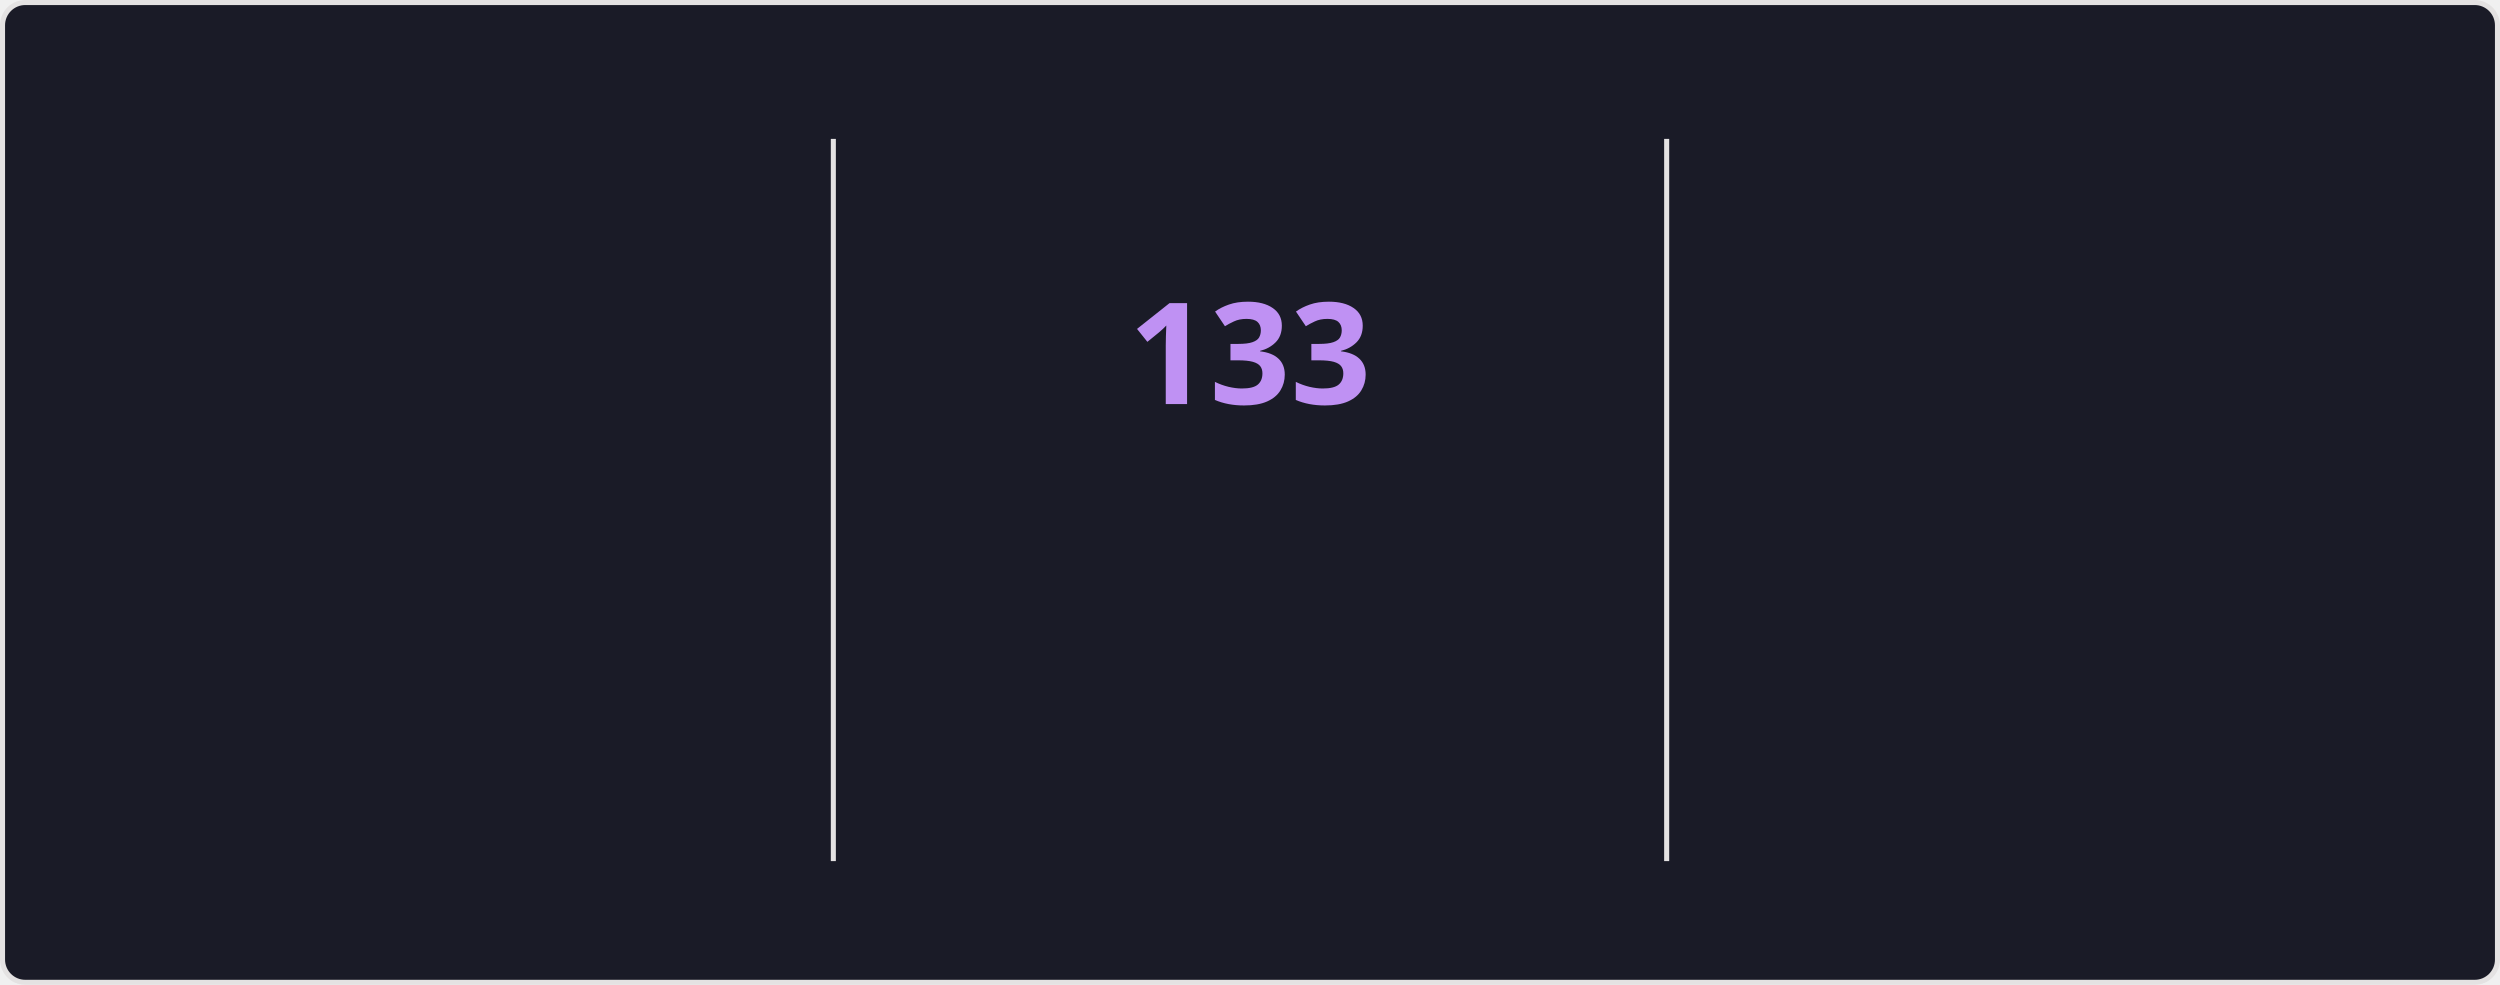
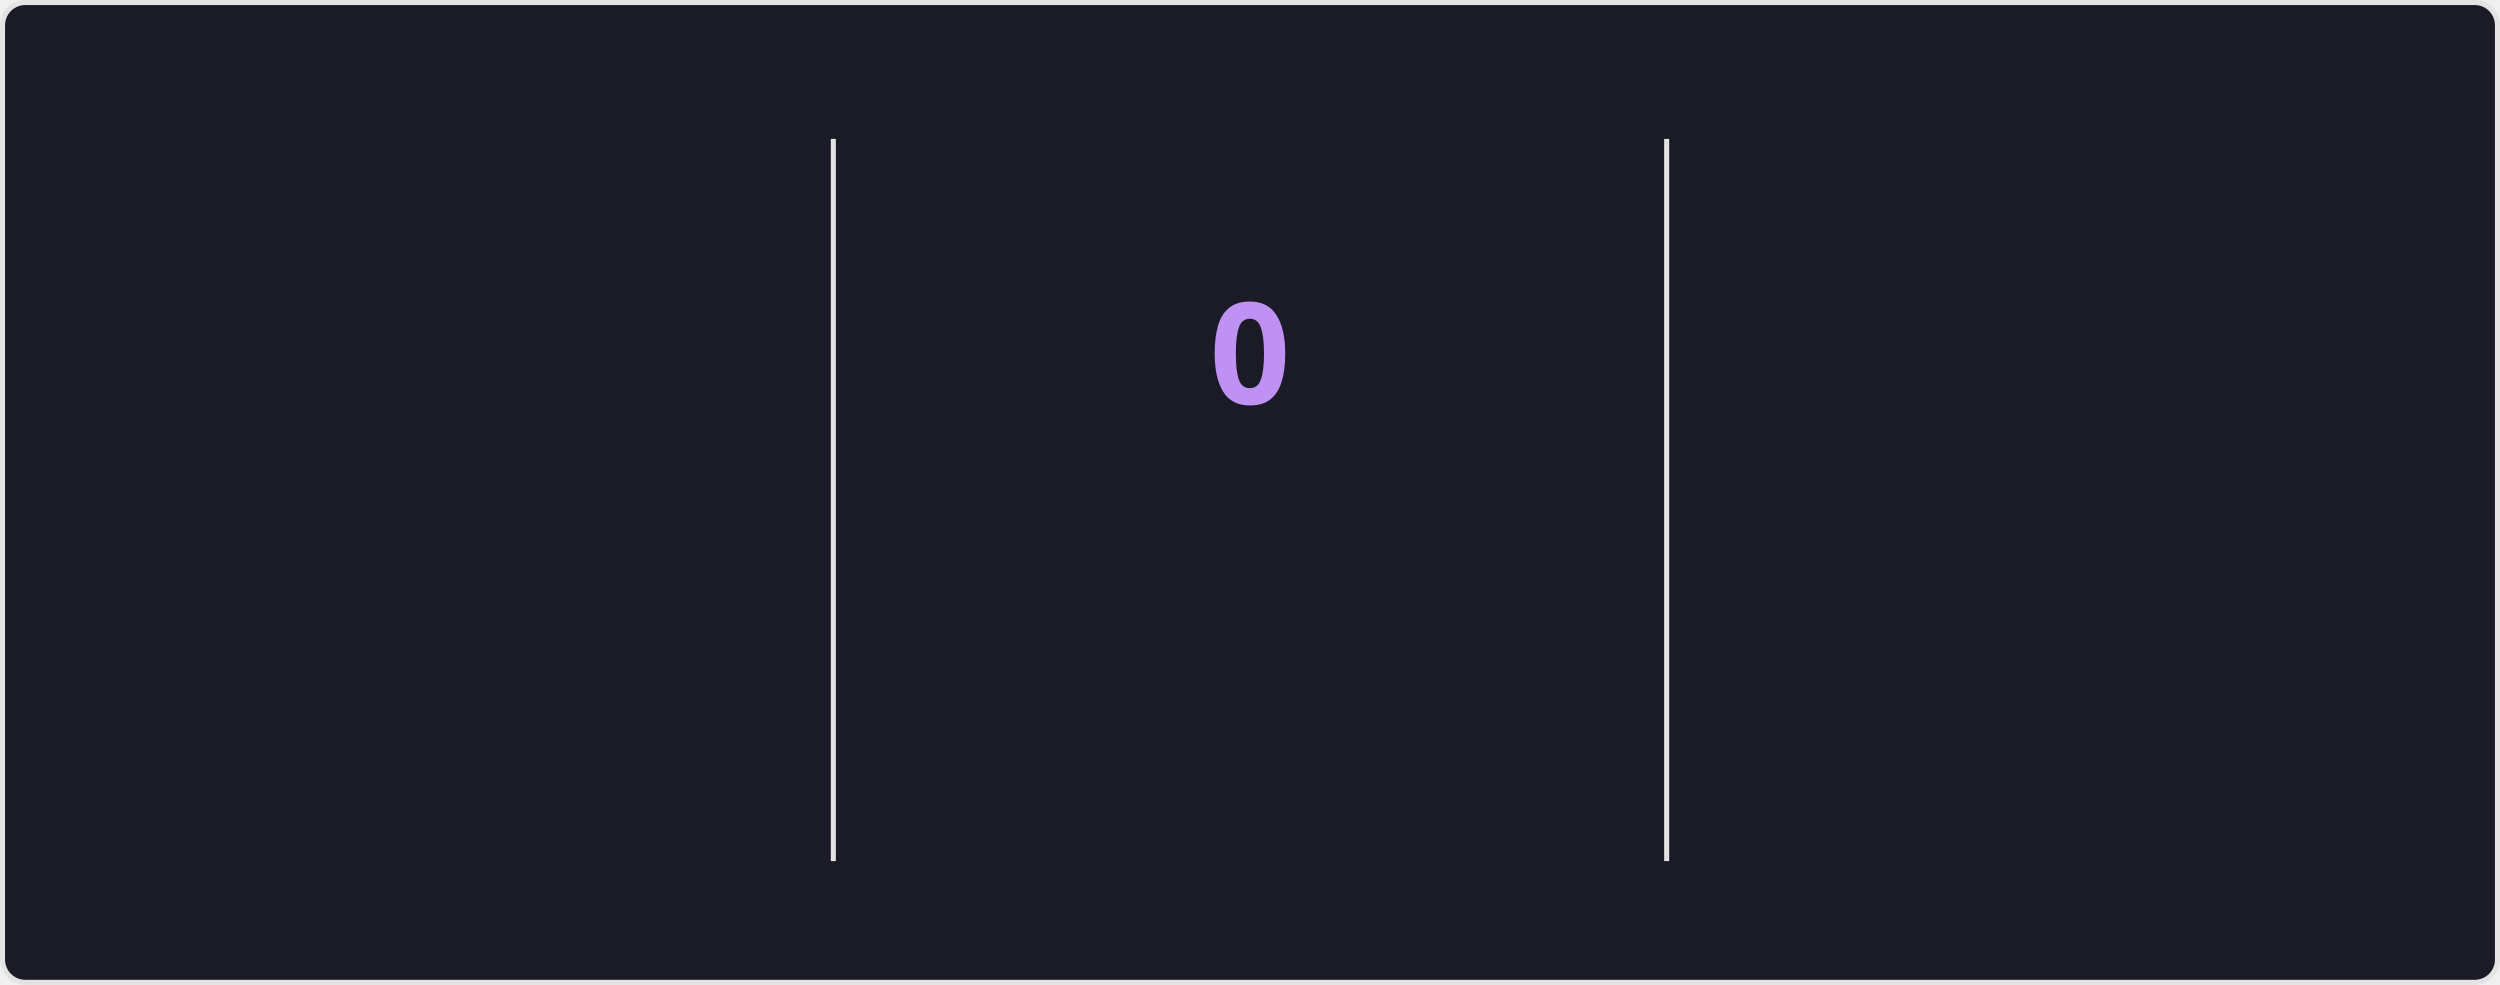
<svg xmlns="http://www.w3.org/2000/svg" style="isolation: isolate" viewBox="0 0 495 195" width="495px" height="195px" direction="ltr">
  <style>
    @keyframes currstreak {
      0% { font-size: 3px; opacity: 0.2; }
      80% { font-size: 34px; opacity: 1; }
      100% { font-size: 28px; opacity: 1; }
    }
    @keyframes fadein {
      0% { opacity: 0; }
      100% { opacity: 1; }
    }
    .big-number {
      font-family: "Segoe UI", Ubuntu, sans-serif;
      font-weight: 700;
      font-size: 28px;
      fill: #70a5fd;
    }
    .label {
      font-family: "Segoe UI", Ubuntu, sans-serif;
      font-weight: 400;
      font-size: 14px;
      fill: #70a5fd;
    }
    .range-text {
      font-family: "Segoe UI", Ubuntu, sans-serif;
      font-weight: 400;
      font-size: 12px;
      fill: #38bdae;
    }
    .current-streak-num {
      font-family: "Segoe UI", Ubuntu, sans-serif;
      font-weight: 700;
      font-size: 28px;
      fill: #bf91f3;
    }</style>
  <defs>
    <clipPath id="outer_rectangle">
      <rect width="495" height="195" rx="4.5" />
    </clipPath>
    <mask id="mask_out_ring_behind_fire">
      <rect width="495" height="195" fill="white" />
      <ellipse id="mask-ellipse" cx="247.5" cy="32" rx="13" ry="18" fill="black" />
    </mask>
  </defs>
  <g clip-path="url(#outer_rectangle)">
    <g style="isolation: isolate">
      <rect fill="#1a1b27" rx="4.5" x="0.5" y="0.5" width="494" height="194" stroke="#e4e2e2" />
    </g>
    <g style="isolation: isolate">
      <line x1="165" y1="28" x2="165" y2="170" vector-effect="non-scaling-stroke" stroke-width="1" stroke="#e4e2e2" stroke-linejoin="miter" stroke-linecap="square" stroke-miterlimit="3" />
      <line x1="330" y1="28" x2="330" y2="170" vector-effect="non-scaling-stroke" stroke-width="1" stroke="#e4e2e2" stroke-linejoin="miter" stroke-linecap="square" stroke-miterlimit="3" />
    </g>
    <g style="isolation: isolate">
      <g transform="translate(82.5, 48)">
        <text x="0" y="32" stroke-width="0" text-anchor="middle" class="big-number" style="opacity: 0; animation: fadein 0.5s linear forwards 0.6s">
            7.3K
          </text>
      </g>
      <g transform="translate(82.5, 84)">
        <text x="0" y="32" stroke-width="0" text-anchor="middle" class="label" style="opacity: 0; animation: fadein 0.5s linear forwards 0.7s">
            Total Contributions
          </text>
      </g>
      <g transform="translate(82.5, 114)">
        <text x="0" y="32" stroke-width="0" text-anchor="middle" class="range-text" style="opacity: 0; animation: fadein 0.5s linear forwards 0.8s">
-             Nov 16 - Present
+             Nov 23 - Present
          </text>
      </g>
    </g>
    <g style="isolation: isolate">
      <g mask="url(#mask_out_ring_behind_fire)">
        <circle cx="247.5" cy="71" r="40" fill="none" stroke="#70a5fd" stroke-width="5" style="opacity: 0; animation: fadein 0.5s linear forwards 0.4s" />
      </g>
      <g transform="translate(247.5, 19.5)" stroke-opacity="0" style="opacity: 0; animation: fadein 0.5s linear forwards 0.6s">
        <path d="M -12 -0.5 L 15 -0.5 L 15 23.5 L -12 23.5 L -12 -0.5 Z" fill="none" />
        <path d="M 1.5 0.67 C 1.5 0.67 2.24 3.32 2.24 5.47 C 2.24 7.53 0.89 9.2 -1.17 9.2 C -3.23 9.2 -4.79 7.53 -4.79 5.47 L -4.76 5.11 C -6.78 7.51 -8 10.62 -8 13.99 C -8 18.41 -4.42 22 0 22 C 4.42 22 8 18.41 8 13.99 C 8 8.6 5.41 3.79 1.5 0.67 Z M -0.29 19 C -2.07 19 -3.51 17.6 -3.51 15.86 C -3.51 14.24 -2.46 13.1 -0.7 12.74 C 1.07 12.38 2.9 11.53 3.92 10.16 C 4.31 11.45 4.51 12.81 4.51 14.2 C 4.51 16.85 2.36 19 -0.29 19 Z" fill="#70a5fd" stroke-opacity="0" />
      </g>
      <g transform="translate(247.5, 48)">
        <text x="0" y="32" stroke-width="0" text-anchor="middle" class="current-streak-num" style="animation: currstreak 0.6s linear forwards">
-             133
+             0
          </text>
      </g>
      <g transform="translate(247.5, 108)">
        <text x="0" y="32" stroke-width="0" text-anchor="middle" class="label" style="opacity: 0; animation: fadein 0.5s linear forwards 0.9s">
            Current Streak
          </text>
      </g>
      <g transform="translate(247.5, 145)">
        <text x="0" y="21" stroke-width="0" text-anchor="middle" class="range-text" style="opacity: 0; animation: fadein 0.5s linear forwards 0.9s">
-             Jul 12 - Nov 21
+             0 days
          </text>
      </g>
    </g>
    <g style="isolation: isolate">
      <g transform="translate(412.5, 48)">
        <text x="0" y="32" stroke-width="0" text-anchor="middle" class="big-number" style="opacity: 0; animation: fadein 0.5s linear forwards 1.2s">
            133
          </text>
      </g>
      <g transform="translate(412.5, 84)">
        <text x="0" y="32" stroke-width="0" text-anchor="middle" class="label" style="opacity: 0; animation: fadein 0.5s linear forwards 1.3s">
            Longest Streak
          </text>
      </g>
      <g transform="translate(412.5, 114)">
        <text x="0" y="32" stroke-width="0" text-anchor="middle" class="range-text" style="opacity: 0; animation: fadein 0.5s linear forwards 1.4s">
            Jul 12 - Nov 21
          </text>
      </g>
    </g>
  </g>
</svg>
